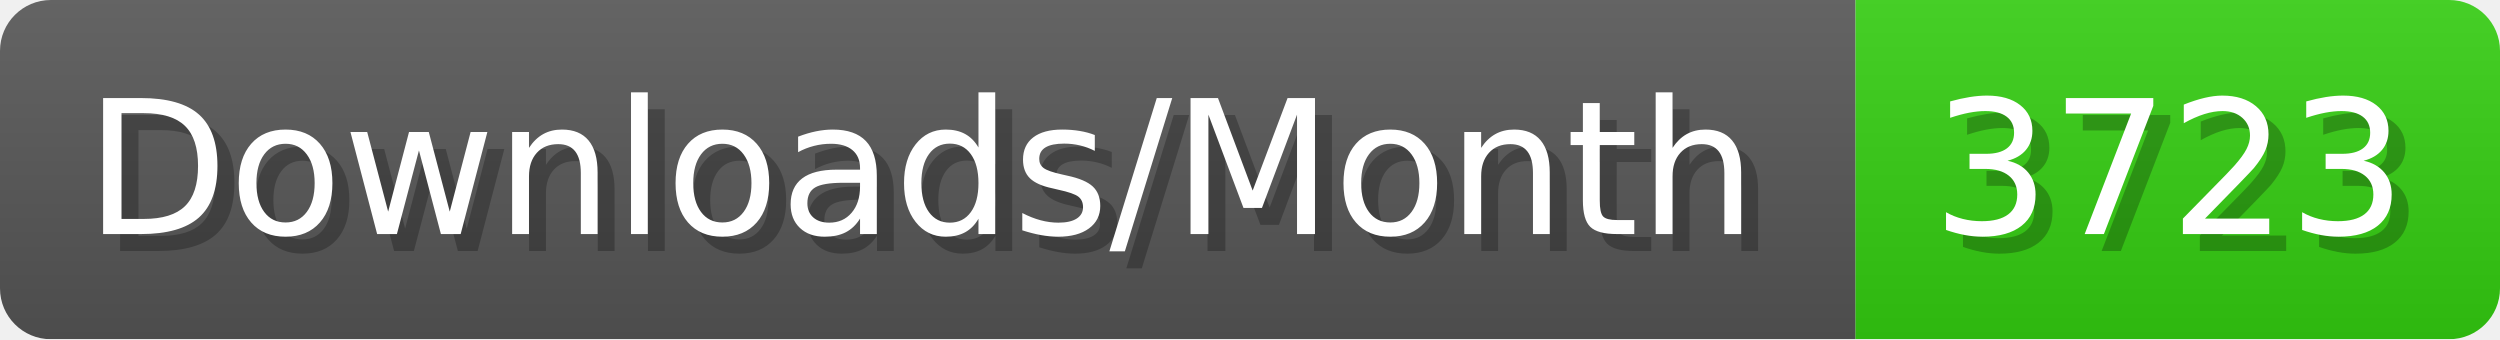
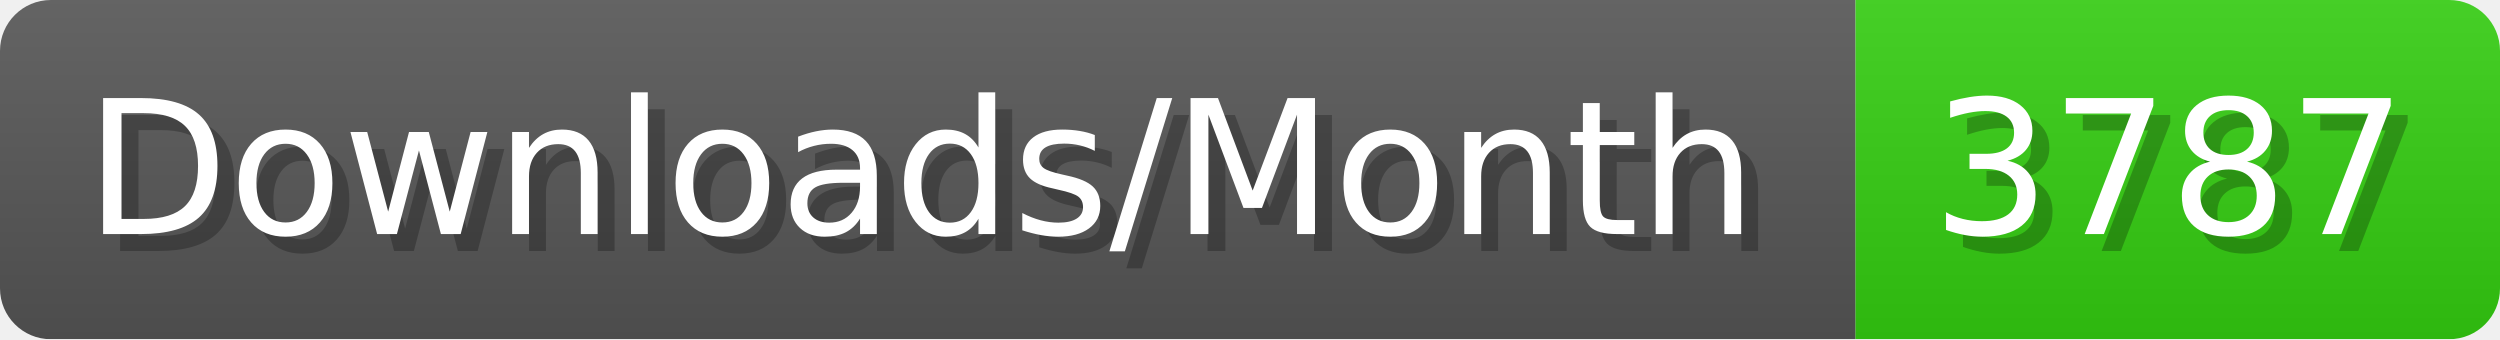
- <svg xmlns="http://www.w3.org/2000/svg" width="147.4" height="20" viewBox="0 0 1474 200" role="img" aria-label="Downloads/Month: 3723">
+ <svg xmlns="http://www.w3.org/2000/svg" width="147.4" height="20" viewBox="0 0 1474 200" role="img" aria-label="Downloads/Month: 3787">
  <linearGradient id="YlXUI" x2="0" y2="100%">
    <stop offset="0" stop-opacity=".1" stop-color="#EEE" />
    <stop offset="1" stop-opacity=".1" />
  </linearGradient>
  <mask id="JHhop">
    <rect width="1474" height="200" rx="30" fill="#FFF" />
  </mask>
  <g mask="url(#JHhop)">
    <rect width="1094" height="200" fill="#555" />
    <rect width="380" height="200" fill="#3C1" x="1094" />
    <rect width="1474" height="200" fill="url(#YlXUI)" />
  </g>
  <g aria-hidden="true" fill="#fff" text-anchor="start" font-family="Verdana,DejaVu Sans,sans-serif" font-size="110">
    <text x="60" y="148" textLength="994" fill="#000" opacity="0.25">Downloads/Month</text>
    <text x="50" y="138" textLength="994">Downloads/Month</text>
-     <text x="1149" y="148" textLength="280" fill="#000" opacity="0.25">3723</text>
-     <text x="1139" y="138" textLength="280">3723</text>
+     <text x="1149" y="148" textLength="280" fill="#000" opacity="0.25">3787</text>
+     <text x="1139" y="138" textLength="280">3787</text>
  </g>
</svg>
